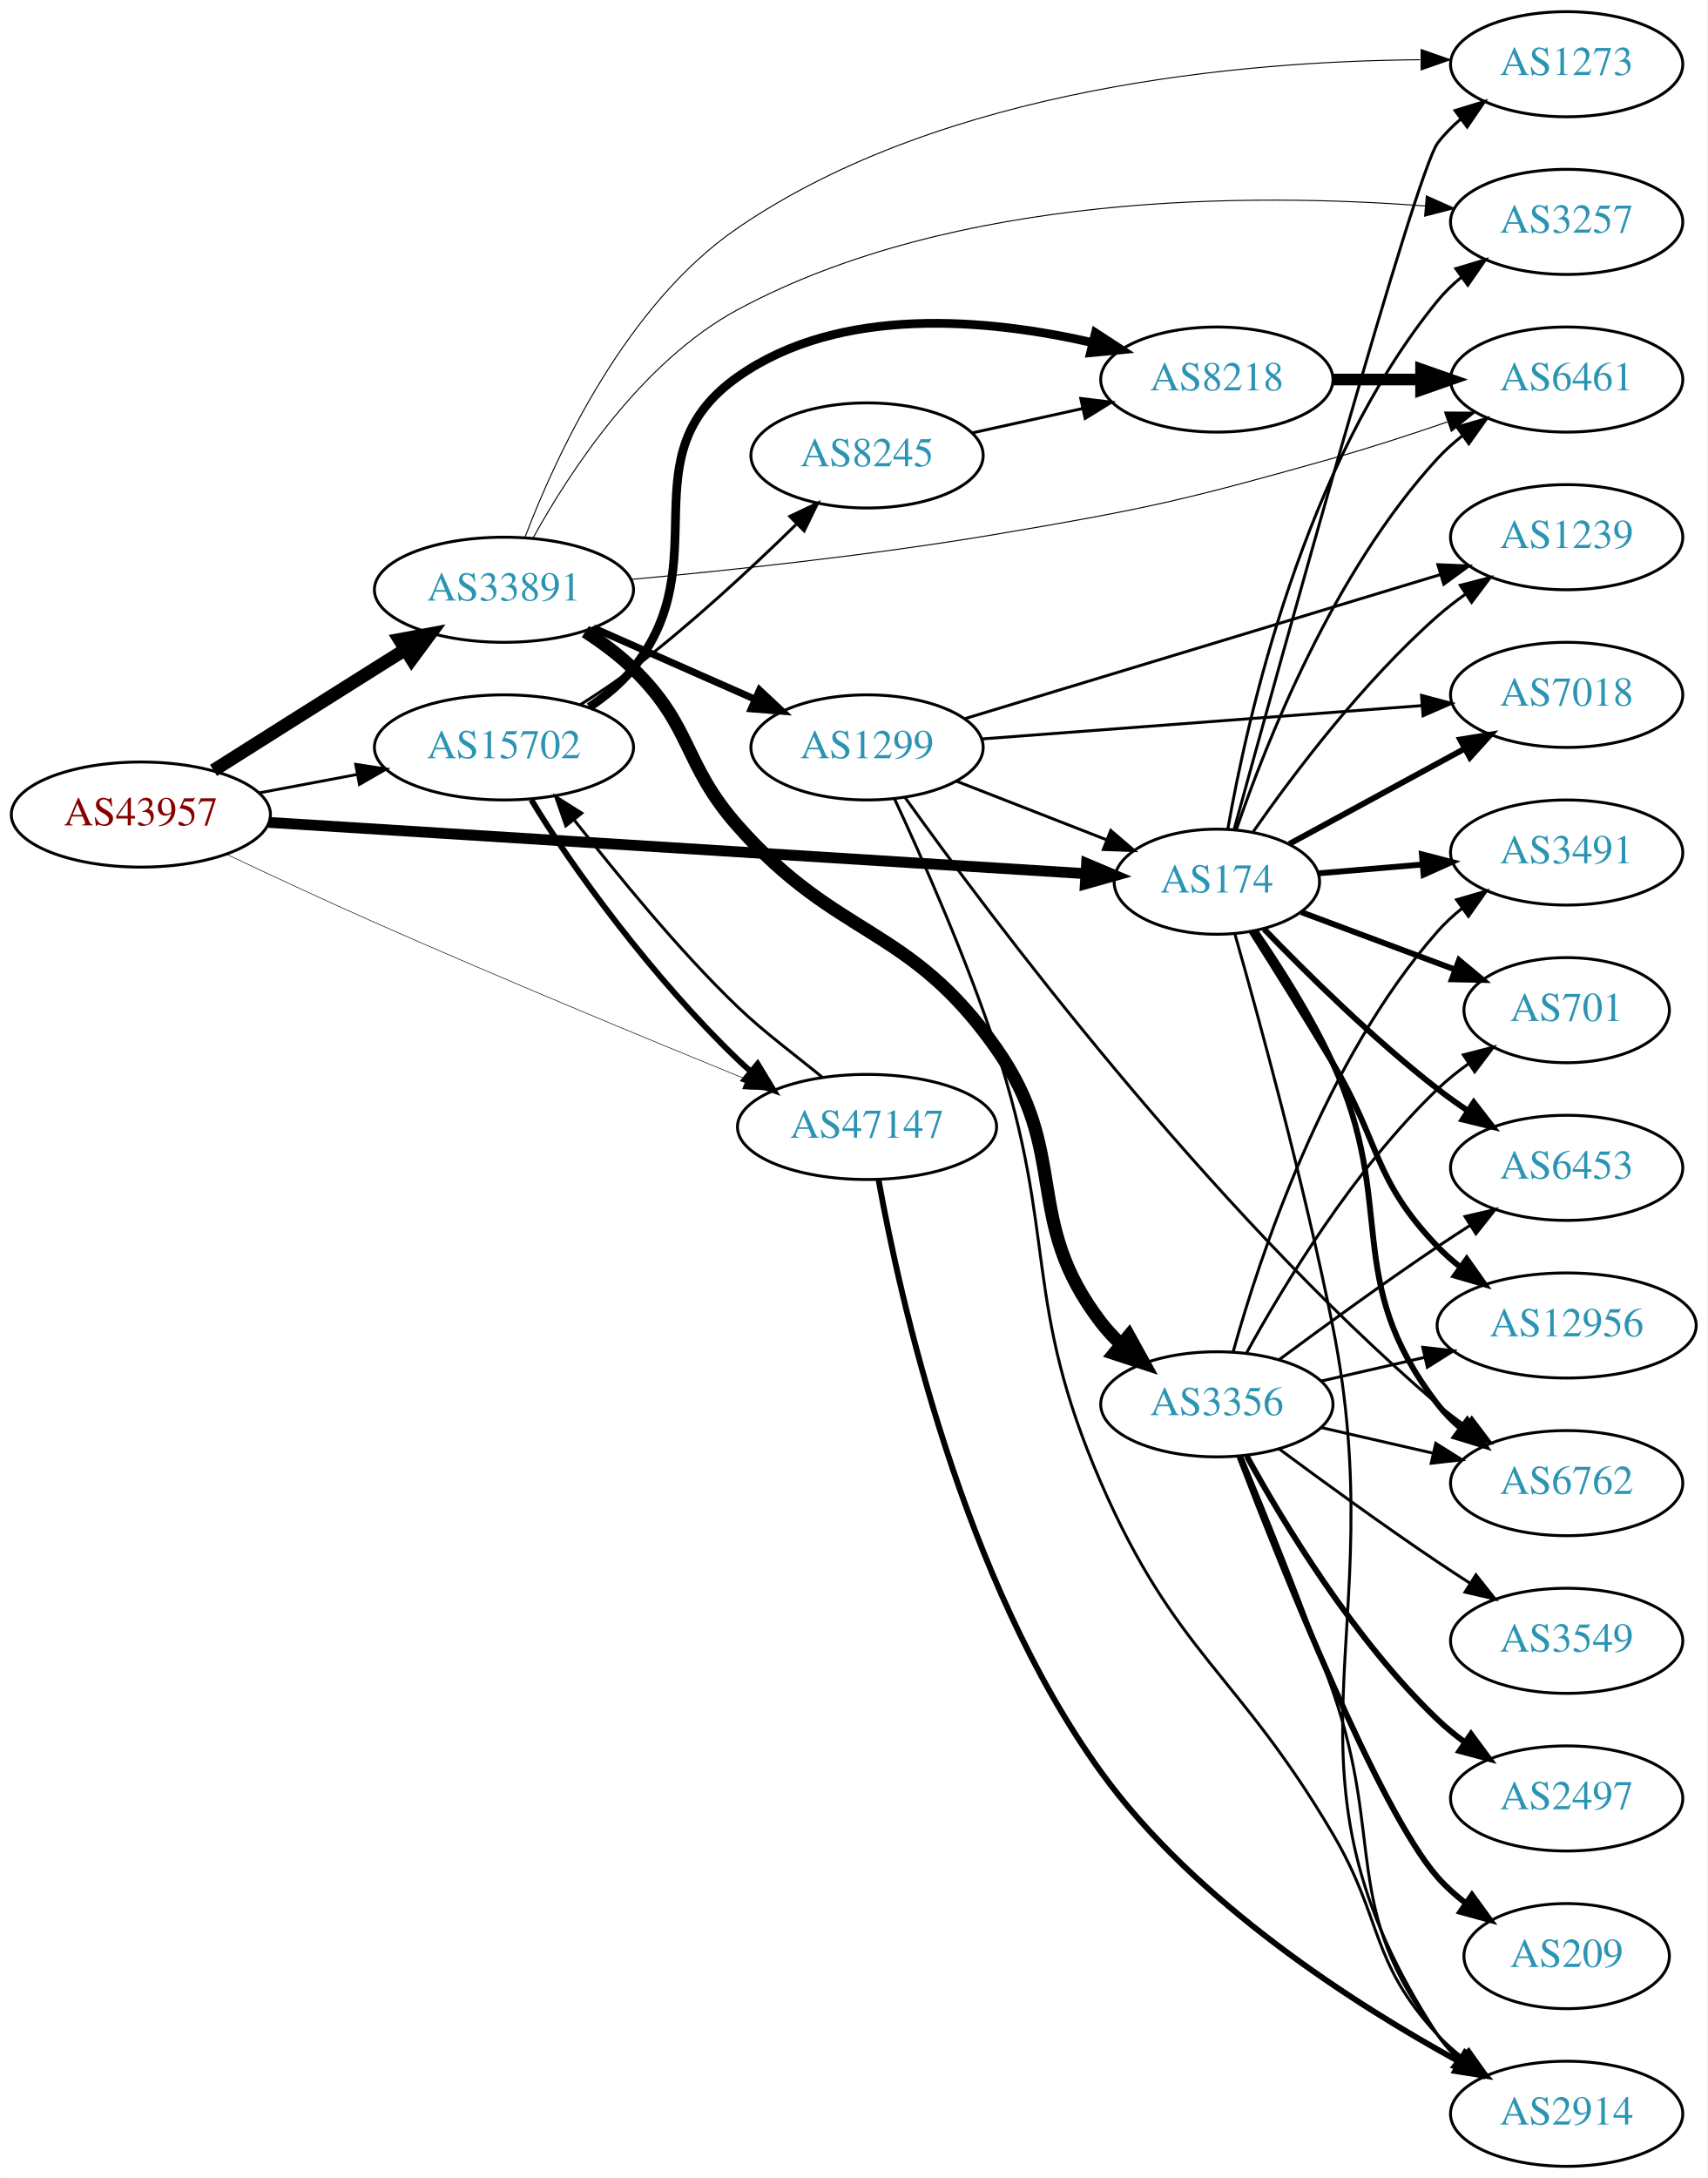
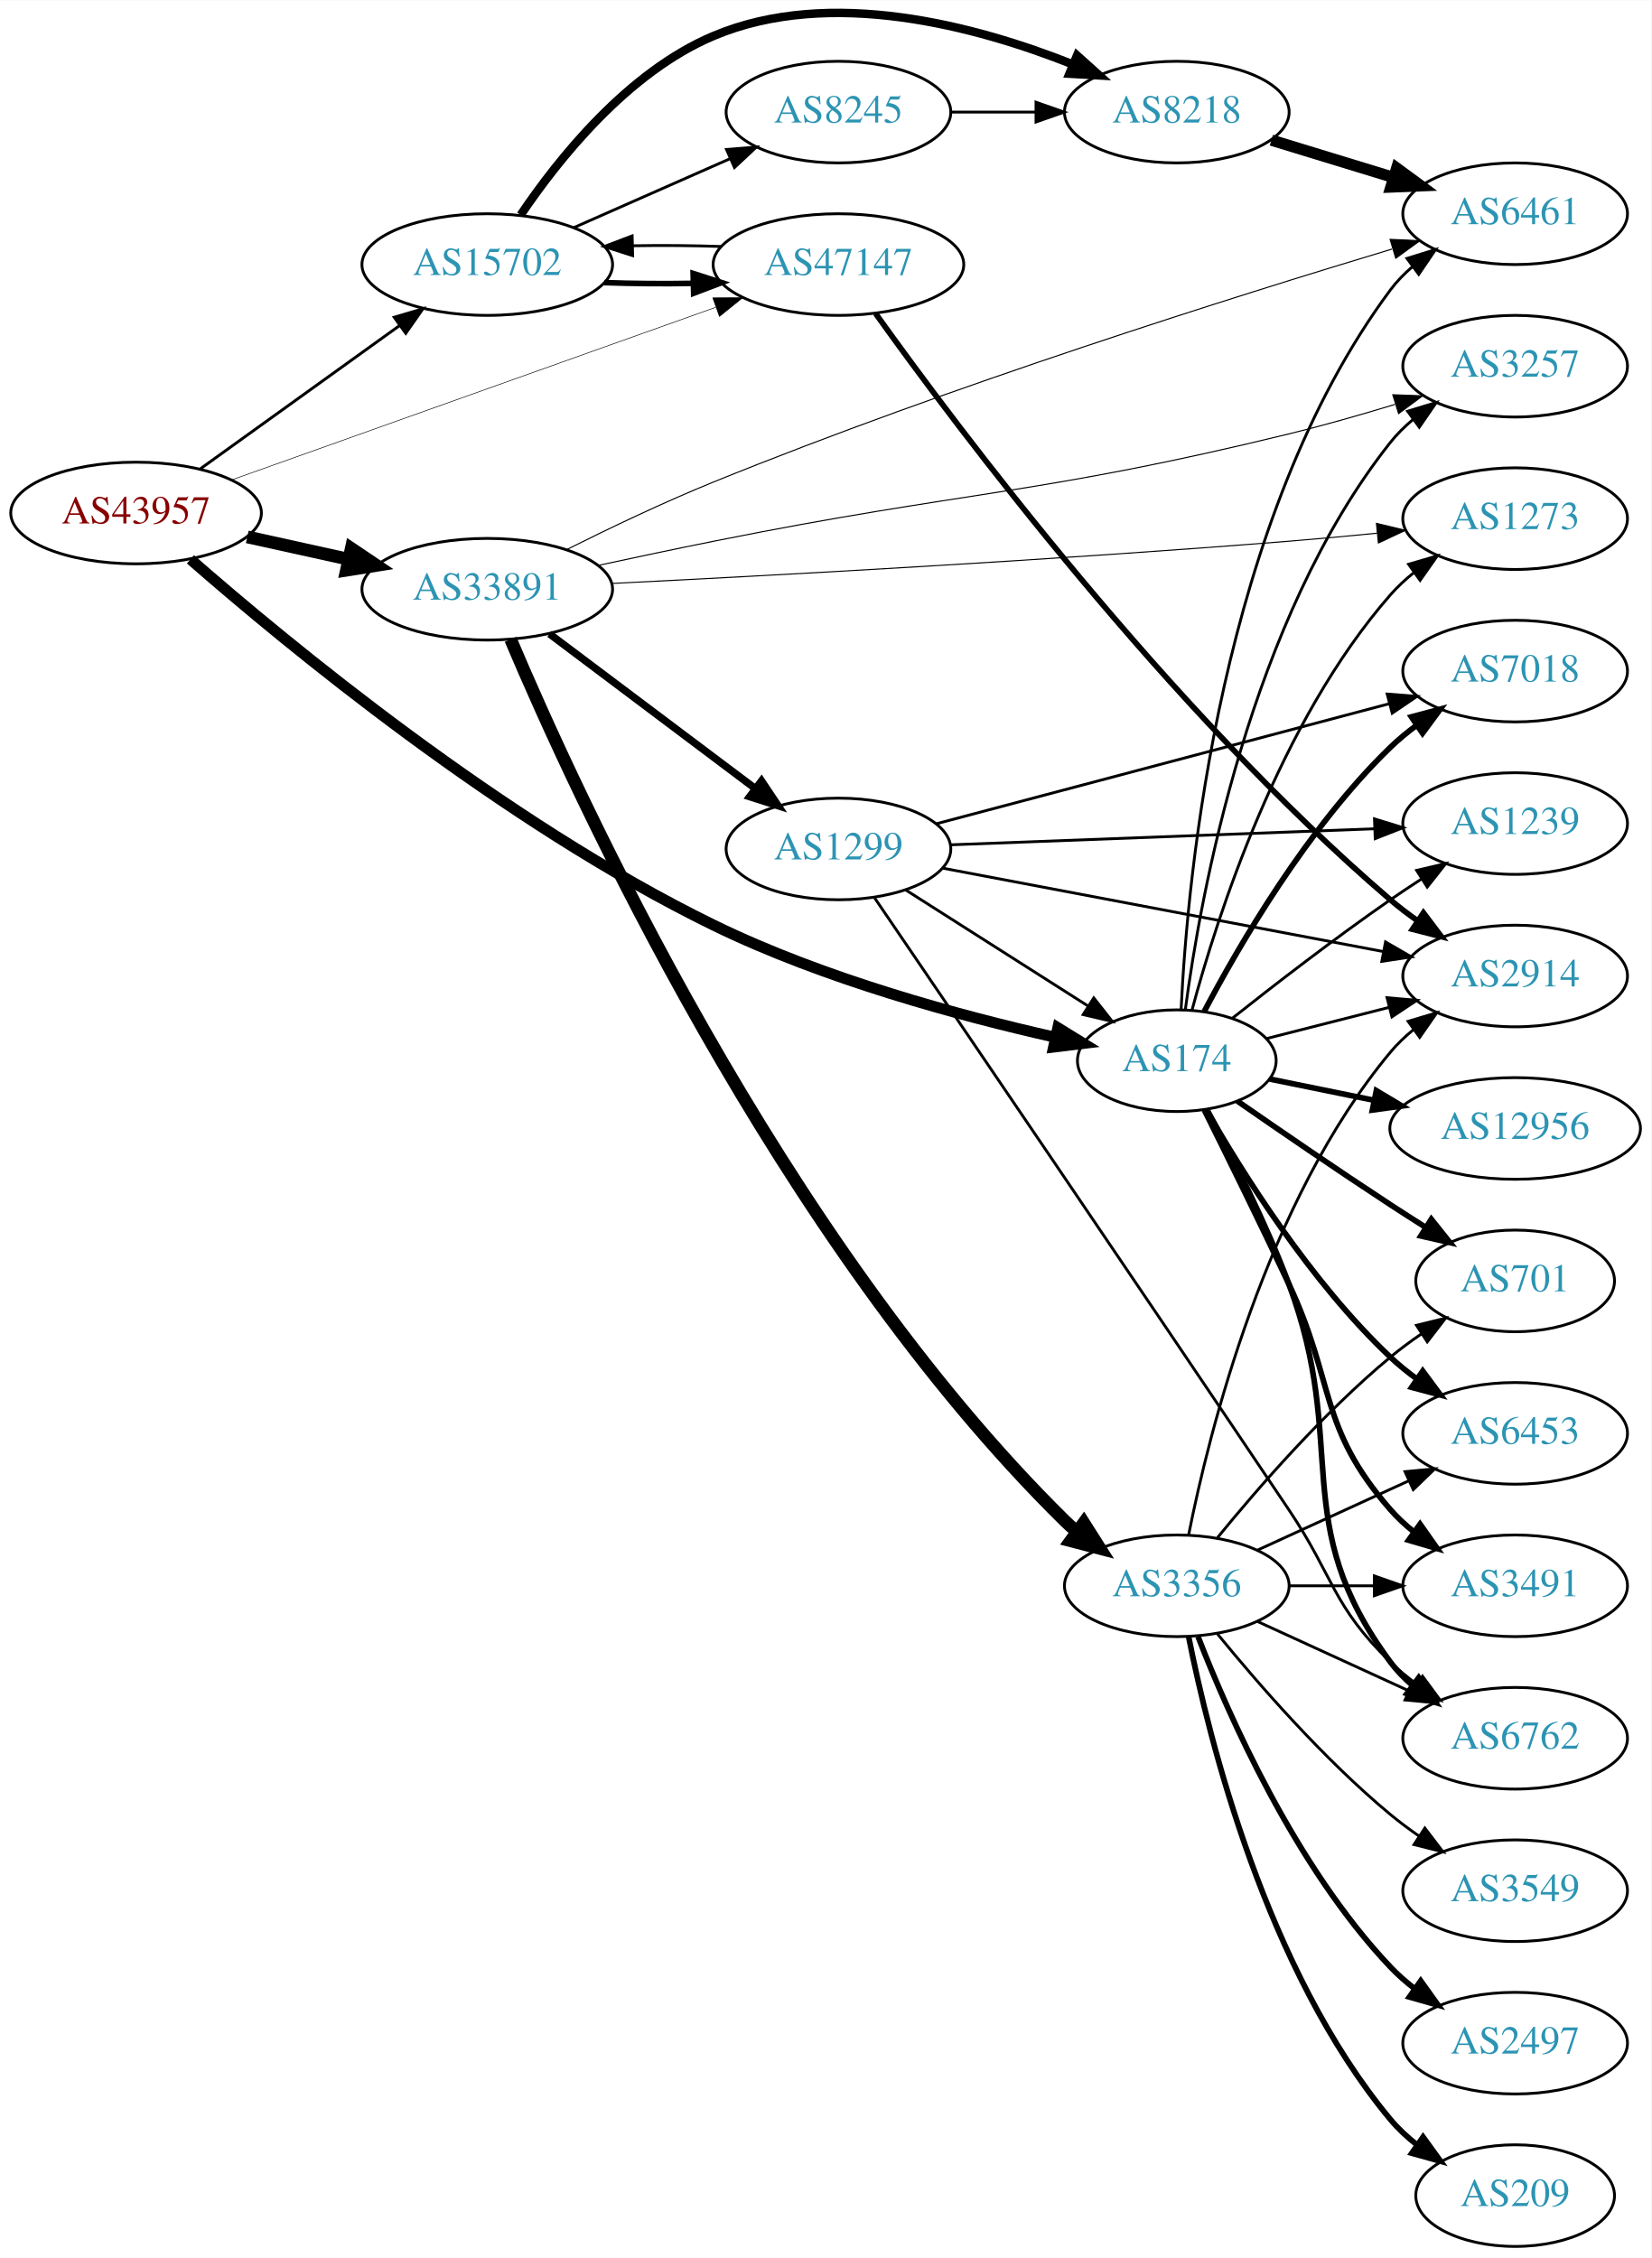
- <svg xmlns="http://www.w3.org/2000/svg" xmlns:xlink="http://www.w3.org/1999/xlink" width="585pt" height="746pt" viewBox="0.00 0.00 584.86 746.00">
-   <g id="graph0" class="graph" transform="scale(1 1) rotate(0) translate(4 742)">
-     <polygon fill="white" stroke="none" points="-4,4 -4,-742 580.862,-742 580.862,4 -4,4" />
+ <svg xmlns="http://www.w3.org/2000/svg" xmlns:xlink="http://www.w3.org/1999/xlink" width="585pt" height="800pt" viewBox="0.00 0.00 584.86 799.60">
+   <g id="graph0" class="graph" transform="scale(1 1) rotate(0) translate(4 795.605)">
+     <polygon fill="white" stroke="none" points="-4,4 -4,-795.605 580.862,-795.605 580.862,4 -4,4" />
    <g id="node1" class="node">
      <g id="a_node1">
        <a xlink:href="/asn/43957" xlink:title="AS43957 ~ WNT Telecommunication GmbH [AT]">
-           <ellipse fill="#ffffff" stroke="black" cx="44.196" cy="-463" rx="44.393" ry="18" />
-           <text text-anchor="middle" x="44.196" y="-459.3" font-family="Times,serif" font-size="14.00" fill="#880000">AS43957</text>
+           <ellipse fill="#ffffff" stroke="black" cx="44.196" cy="-614" rx="44.393" ry="18" />
+           <text text-anchor="middle" x="44.196" y="-610.3" font-family="Times,serif" font-size="14.00" fill="#880000">AS43957</text>
        </a>
      </g>
    </g>
    <g id="node2" class="node">
      <g id="a_node2">
        <a xlink:href="/asn/174" xlink:title="AS174 ~ Cogent Communications [US]">
-           <ellipse fill="#ffffff" stroke="black" cx="412.823" cy="-440" rx="35.194" ry="18" />
-           <text text-anchor="middle" x="412.823" y="-436.3" font-family="Times,serif" font-size="14.00" fill="#2c94b3">AS174</text>
+           <ellipse fill="#ffffff" stroke="black" cx="412.823" cy="-420" rx="35.194" ry="18" />
+           <text text-anchor="middle" x="412.823" y="-416.3" font-family="Times,serif" font-size="14.00" fill="#2c94b3">AS174</text>
        </a>
      </g>
    </g>
    <g id="edge1" class="edge">
-       <path fill="none" stroke="black" stroke-width="3.717" d="M87.97,-460.317C158.041,-455.921 296.578,-447.23 367.587,-442.775" />
-       <polygon fill="black" stroke="black" stroke-width="3.717" points="368.21,-446.243 377.971,-442.124 367.771,-439.257 368.21,-446.243" />
+       <path fill="none" stroke="black" stroke-width="3.886" d="M63.468,-597.592C97.547,-567.782 174.134,-504.45 248.784,-468 287.831,-448.934 335.907,-435.92 369.702,-428.304" />
+       <polygon fill="black" stroke="black" stroke-width="3.886" points="370.687,-431.671 379.706,-426.113 369.189,-424.833 370.687,-431.671" />
    </g>
    <g id="node3" class="node">
      <g id="a_node3">
        <a xlink:href="/asn/15702" xlink:title="AS15702 ~ Onstage Online GmbH [AT]">
-           <ellipse fill="#ffffff" stroke="black" cx="168.588" cy="-486" rx="44.393" ry="18" />
-           <text text-anchor="middle" x="168.588" y="-482.3" font-family="Times,serif" font-size="14.00" fill="#2c94b3">AS15702</text>
+           <ellipse fill="#ffffff" stroke="black" cx="168.588" cy="-702" rx="44.393" ry="18" />
+           <text text-anchor="middle" x="168.588" y="-698.3" font-family="Times,serif" font-size="14.00" fill="#2c94b3">AS15702</text>
        </a>
      </g>
    </g>
    <g id="edge2" class="edge">
-       <path fill="none" stroke="black" stroke-width="0.978" d="M84.595,-470.404C95.296,-472.415 107.019,-474.618 118.196,-476.718" />
-       <polygon fill="black" stroke="black" stroke-width="0.978" points="117.788,-480.203 128.263,-478.61 119.081,-473.323 117.788,-480.203" />
+       <path fill="none" stroke="black" stroke-width="1.023" d="M66.796,-629.53C86.425,-643.643 115.579,-664.605 137.49,-680.359" />
+       <polygon fill="black" stroke="black" stroke-width="1.023" points="135.631,-683.333 145.793,-686.329 139.717,-677.65 135.631,-683.333" />
    </g>
    <g id="node4" class="node">
      <g id="a_node4">
        <a xlink:href="/asn/33891" xlink:title="AS33891 ~ CORE-BACKBONE GMBH GLOBAL NETWORK [DE]">
-           <ellipse fill="#ffffff" stroke="black" cx="168.588" cy="-540" rx="44.393" ry="18" />
-           <text text-anchor="middle" x="168.588" y="-536.3" font-family="Times,serif" font-size="14.00" fill="#2c94b3">AS33891</text>
+           <ellipse fill="#ffffff" stroke="black" cx="168.588" cy="-587" rx="44.393" ry="18" />
+           <text text-anchor="middle" x="168.588" y="-583.3" font-family="Times,serif" font-size="14.00" fill="#2c94b3">AS33891</text>
        </a>
      </g>
    </g>
    <g id="edge3" class="edge">
-       <path fill="none" stroke="black" stroke-width="4.5" d="M69.091,-478.125C84.797,-488.057 105.804,-501.323 124.392,-513 127.75,-515.11 131.258,-517.309 134.758,-519.501" />
-       <polygon fill="black" stroke="black" stroke-width="4.5" points="132.793,-522.916 143.359,-524.882 136.97,-516.24 132.793,-522.916" />
+       <path fill="none" stroke="black" stroke-width="4.5" d="M83.586,-605.531C94.978,-603.018 107.6,-600.233 119.525,-597.603" />
+       <polygon fill="black" stroke="black" stroke-width="4.5" points="120.418,-601.438 129.335,-595.439 118.721,-593.748 120.418,-601.438" />
    </g>
    <g id="node5" class="node">
      <g id="a_node5">
        <a xlink:href="/asn/47147" xlink:title="AS47147 ~ ANEXIA Internetdienstleistungs GmbH [AT]">
-           <ellipse fill="#ffffff" stroke="black" cx="292.98" cy="-356" rx="44.393" ry="18" />
-           <text text-anchor="middle" x="292.98" y="-352.3" font-family="Times,serif" font-size="14.00" fill="#2c94b3">AS47147</text>
+           <ellipse fill="#ffffff" stroke="black" cx="292.98" cy="-702" rx="44.393" ry="18" />
+           <text text-anchor="middle" x="292.98" y="-698.3" font-family="Times,serif" font-size="14.00" fill="#2c94b3">AS47147</text>
        </a>
      </g>
    </g>
    <g id="edge4" class="edge">
-       <path fill="none" stroke="black" stroke-width="0.196" d="M73.658,-449.355C88.679,-442.242 107.459,-433.488 124.392,-426 167.437,-406.965 217.26,-386.33 251.324,-372.431" />
-       <polygon fill="black" stroke="black" stroke-width="0.196" points="252.987,-375.533 260.929,-368.521 250.347,-369.05 252.987,-375.533" />
+       <path fill="none" stroke="black" stroke-width="0.205" d="M77.967,-625.686C122.126,-641.432 200.794,-669.484 249.463,-686.839" />
+       <polygon fill="black" stroke="black" stroke-width="0.205" points="248.479,-690.204 259.074,-690.266 250.83,-683.61 248.479,-690.204" />
    </g>
    <g id="node6" class="node">
      <g id="a_node6">
-         <a xlink:href="/asn/6762" xlink:title="AS6762 ~ TELECOM ITALIA SPARKLE S.p.A. [IT]">
-           <ellipse fill="#ffffff" stroke="black" cx="532.666" cy="-234" rx="39.794" ry="18" />
-           <text text-anchor="middle" x="532.666" y="-230.3" font-family="Times,serif" font-size="14.00" fill="#2c94b3">AS6762</text>
+         <a xlink:href="/asn/2914" xlink:title="AS2914 ~ NTT America, Inc. [US]">
+           <ellipse fill="#ffffff" stroke="black" cx="532.666" cy="-450" rx="39.794" ry="18" />
+           <text text-anchor="middle" x="532.666" y="-446.3" font-family="Times,serif" font-size="14.00" fill="#2c94b3">AS2914</text>
        </a>
      </g>
    </g>
    <g id="edge5" class="edge">
-       <path fill="none" stroke="black" stroke-width="2" d="M426.077,-423.038C434.388,-410.941 445.153,-394.041 452.469,-378 475.048,-328.5 455.313,-304.136 488.469,-261 490.76,-258.02 493.481,-255.285 496.425,-252.797" />
-       <polygon fill="black" stroke="black" stroke-width="2" points="498.619,-255.528 504.602,-246.784 494.472,-249.888 498.619,-255.528" />
+       <path fill="none" stroke="black" d="M444.477,-427.804C457.775,-431.189 473.591,-435.216 488.078,-438.904" />
+       <polygon fill="black" stroke="black" points="487.293,-442.315 497.847,-441.391 489.02,-435.532 487.293,-442.315" />
    </g>
    <g id="node7" class="node">
      <g id="a_node7">
-         <a xlink:href="/asn/2914" xlink:title="AS2914 ~ NTT America, Inc. [US]">
-           <ellipse fill="#ffffff" stroke="black" cx="532.666" cy="-18" rx="39.794" ry="18" />
-           <text text-anchor="middle" x="532.666" y="-14.3" font-family="Times,serif" font-size="14.00" fill="#2c94b3">AS2914</text>
+         <a xlink:href="/asn/6762" xlink:title="AS6762 ~ TELECOM ITALIA SPARKLE S.p.A. [IT]">
+           <ellipse fill="#ffffff" stroke="black" cx="532.666" cy="-180" rx="39.794" ry="18" />
+           <text text-anchor="middle" x="532.666" y="-176.3" font-family="Times,serif" font-size="14.00" fill="#2c94b3">AS6762</text>
        </a>
      </g>
    </g>
    <g id="edge6" class="edge">
-       <path fill="none" stroke="black" d="M419.067,-421.887C427.13,-393.534 442.666,-336.854 452.469,-288 473.949,-180.955 428.672,-136.347 488.469,-45 490.359,-42.114 492.675,-39.481 495.244,-37.091" />
-       <polygon fill="black" stroke="black" points="497.794,-39.541 503.536,-30.637 493.494,-34.017 497.794,-39.541" />
+       <path fill="none" stroke="black" stroke-width="2" d="M423.574,-402.548C432.066,-386.82 444.268,-362.874 452.469,-341 474.119,-283.258 451.775,-256.562 488.469,-207 490.706,-203.979 493.39,-201.217 496.312,-198.711" />
+       <polygon fill="black" stroke="black" stroke-width="2" points="498.507,-201.441 504.458,-192.675 494.339,-195.817 498.507,-201.441" />
    </g>
    <g id="node8" class="node">
      <g id="a_node8">
        <a xlink:href="/asn/12956" xlink:title="AS12956 ~ TELXIUS [ES]">
-           <ellipse fill="#ffffff" stroke="black" cx="532.666" cy="-288" rx="44.393" ry="18" />
-           <text text-anchor="middle" x="532.666" y="-284.3" font-family="Times,serif" font-size="14.00" fill="#2c94b3">AS12956</text>
+           <ellipse fill="#ffffff" stroke="black" cx="532.666" cy="-396" rx="44.393" ry="18" />
+           <text text-anchor="middle" x="532.666" y="-392.3" font-family="Times,serif" font-size="14.00" fill="#2c94b3">AS12956</text>
        </a>
      </g>
    </g>
    <g id="edge7" class="edge">
-       <path fill="none" stroke="black" stroke-width="2" d="M424.662,-423.002C432.508,-410.604 443.301,-393.355 452.469,-378 469.002,-350.311 466.121,-338.249 488.469,-315 490.871,-312.502 493.55,-310.135 496.364,-307.919" />
-       <polygon fill="black" stroke="black" stroke-width="2" points="498.431,-310.744 504.539,-302.087 494.365,-305.046 498.431,-310.744" />
+       <path fill="none" stroke="black" stroke-width="2" d="M445.713,-413.505C457.115,-411.183 470.242,-408.51 482.749,-405.962" />
+       <polygon fill="black" stroke="black" stroke-width="2" points="483.502,-409.381 492.602,-403.956 482.105,-402.522 483.502,-409.381" />
    </g>
    <g id="node9" class="node">
      <g id="a_node9">
-         <a xlink:href="/asn/3491" xlink:title="AS3491 ~ PCCW Global, Inc. [US]">
-           <ellipse fill="#ffffff" stroke="black" cx="532.666" cy="-450" rx="39.794" ry="18" />
-           <text text-anchor="middle" x="532.666" y="-446.3" font-family="Times,serif" font-size="14.00" fill="#2c94b3">AS3491</text>
+         <a xlink:href="/asn/6453" xlink:title="AS6453 ~ TATA COMMUNICATIONS (AMERICA) INC [US]">
+           <ellipse fill="#ffffff" stroke="black" cx="532.666" cy="-288" rx="39.794" ry="18" />
+           <text text-anchor="middle" x="532.666" y="-284.3" font-family="Times,serif" font-size="14.00" fill="#2c94b3">AS6453</text>
        </a>
      </g>
    </g>
    <g id="edge8" class="edge">
-       <path fill="none" stroke="black" stroke-width="2" d="M447.592,-442.866C458.639,-443.803 471.137,-444.864 483.055,-445.875" />
-       <polygon fill="black" stroke="black" stroke-width="2" points="483.068,-449.389 493.328,-446.747 483.66,-442.414 483.068,-449.389" />
+       <path fill="none" stroke="black" stroke-width="2" d="M423.175,-402.798C435.84,-380.605 460.146,-341.69 488.469,-315 491.356,-312.28 494.556,-309.685 497.873,-307.254" />
+       <polygon fill="black" stroke="black" stroke-width="2" points="499.934,-310.085 506.241,-301.571 496.001,-304.293 499.934,-310.085" />
    </g>
    <g id="node10" class="node">
      <g id="a_node10">
-         <a xlink:href="/asn/7018" xlink:title="AS7018 ~ AT&amp;T Services, Inc. [US]">
+         <a xlink:href="/asn/1239" xlink:title="AS1239 ~ Sprint [US]">
          <ellipse fill="#ffffff" stroke="black" cx="532.666" cy="-504" rx="39.794" ry="18" />
-           <text text-anchor="middle" x="532.666" y="-500.3" font-family="Times,serif" font-size="14.00" fill="#2c94b3">AS7018</text>
+           <text text-anchor="middle" x="532.666" y="-500.3" font-family="Times,serif" font-size="14.00" fill="#2c94b3">AS1239</text>
        </a>
      </g>
    </g>
    <g id="edge9" class="edge">
-       <path fill="none" stroke="black" stroke-width="2" d="M437.67,-452.951C454.893,-462.305 478.403,-475.073 497.602,-485.5" />
-       <polygon fill="black" stroke="black" stroke-width="2" points="496.176,-488.708 506.634,-490.405 499.516,-482.557 496.176,-488.708" />
+       <path fill="none" stroke="black" d="M432.483,-435.024C447.368,-446.818 468.894,-463.452 488.469,-477 491.987,-479.435 495.718,-481.913 499.456,-484.332" />
+       <polygon fill="black" stroke="black" points="497.775,-487.411 508.092,-489.82 501.529,-481.503 497.775,-487.411" />
    </g>
    <g id="node11" class="node">
      <g id="a_node11">
-         <a xlink:href="/asn/1239" xlink:title="AS1239 ~ Sprint [US]">
+         <a xlink:href="/asn/7018" xlink:title="AS7018 ~ AT&amp;T Services, Inc. [US]">
          <ellipse fill="#ffffff" stroke="black" cx="532.666" cy="-558" rx="39.794" ry="18" />
-           <text text-anchor="middle" x="532.666" y="-554.3" font-family="Times,serif" font-size="14.00" fill="#2c94b3">AS1239</text>
+           <text text-anchor="middle" x="532.666" y="-554.3" font-family="Times,serif" font-size="14.00" fill="#2c94b3">AS7018</text>
        </a>
      </g>
    </g>
    <g id="edge10" class="edge">
-       <path fill="none" stroke="black" d="M425.324,-457.178C438.884,-476.608 462.842,-508.467 488.469,-531 491.448,-533.619 494.708,-536.148 498.06,-538.54" />
-       <polygon fill="black" stroke="black" points="496.217,-541.518 506.474,-544.172 500.111,-535.701 496.217,-541.518" />
+       <path fill="none" stroke="black" stroke-width="2" d="M422.529,-437.42C434.825,-460.776 459.09,-502.585 488.469,-531 491.32,-533.757 494.498,-536.377 497.8,-538.823" />
+       <polygon fill="black" stroke="black" stroke-width="2" points="495.918,-541.776 506.15,-544.523 499.865,-535.994 495.918,-541.776" />
    </g>
    <g id="node12" class="node">
      <g id="a_node12">
-         <a xlink:href="/asn/701" xlink:title="AS701 ~ UUNET [US]">
-           <ellipse fill="#ffffff" stroke="black" cx="532.666" cy="-396" rx="35.194" ry="18" />
-           <text text-anchor="middle" x="532.666" y="-392.3" font-family="Times,serif" font-size="14.00" fill="#2c94b3">AS701</text>
+         <a xlink:href="/asn/3491" xlink:title="AS3491 ~ PCCW Global, Inc. [US]">
+           <ellipse fill="#ffffff" stroke="black" cx="532.666" cy="-234" rx="39.794" ry="18" />
+           <text text-anchor="middle" x="532.666" y="-230.3" font-family="Times,serif" font-size="14.00" fill="#2c94b3">AS3491</text>
        </a>
      </g>
    </g>
    <g id="edge11" class="edge">
-       <path fill="none" stroke="black" stroke-width="2" d="M441.75,-429.573C457.453,-423.709 477.262,-416.313 494.288,-409.956" />
-       <polygon fill="black" stroke="black" stroke-width="2" points="495.795,-413.129 503.939,-406.353 493.346,-406.572 495.795,-413.129" />
+       <path fill="none" stroke="black" stroke-width="2" d="M422.581,-402.507C430.522,-386.55 442.477,-362.285 452.469,-341 469.038,-305.706 462.833,-290.377 488.469,-261 490.941,-258.168 493.782,-255.532 496.802,-253.106" />
+       <polygon fill="black" stroke="black" stroke-width="2" points="498.989,-255.845 505.084,-247.179 494.915,-250.152 498.989,-255.845" />
    </g>
    <g id="node13" class="node">
      <g id="a_node13">
-         <a xlink:href="/asn/6453" xlink:title="AS6453 ~ TATA COMMUNICATIONS (AMERICA) INC [US]">
-           <ellipse fill="#ffffff" stroke="black" cx="532.666" cy="-342" rx="39.794" ry="18" />
-           <text text-anchor="middle" x="532.666" y="-338.3" font-family="Times,serif" font-size="14.00" fill="#2c94b3">AS6453</text>
+         <a xlink:href="/asn/701" xlink:title="AS701 ~ UUNET [US]">
+           <ellipse fill="#ffffff" stroke="black" cx="532.666" cy="-342" rx="35.194" ry="18" />
+           <text text-anchor="middle" x="532.666" y="-338.3" font-family="Times,serif" font-size="14.00" fill="#2c94b3">AS701</text>
        </a>
      </g>
    </g>
    <g id="edge12" class="edge">
-       <path fill="none" stroke="black" stroke-width="2" d="M429.001,-423.788C443.524,-408.721 466.419,-386.096 488.469,-369 491.772,-366.44 495.327,-363.905 498.928,-361.473" />
-       <polygon fill="black" stroke="black" stroke-width="2" points="500.84,-364.405 507.32,-356.023 497.027,-358.534 500.84,-364.405" />
+       <path fill="none" stroke="black" stroke-width="2" d="M434.266,-405.702C449.183,-395.351 469.946,-381.11 488.469,-369 492.513,-366.357 496.798,-363.612 501.036,-360.93" />
+       <polygon fill="black" stroke="black" stroke-width="2" points="502.974,-363.846 509.581,-355.564 499.251,-357.918 502.974,-363.846" />
    </g>
    <g id="node14" class="node">
      <g id="a_node14">
        <a xlink:href="/asn/6461" xlink:title="AS6461 ~ Zayo Bandwidth [US]">
-           <ellipse fill="#ffffff" stroke="black" cx="532.666" cy="-612" rx="39.794" ry="18" />
-           <text text-anchor="middle" x="532.666" y="-608.3" font-family="Times,serif" font-size="14.00" fill="#2c94b3">AS6461</text>
+           <ellipse fill="#ffffff" stroke="black" cx="532.666" cy="-720" rx="39.794" ry="18" />
+           <text text-anchor="middle" x="532.666" y="-716.3" font-family="Times,serif" font-size="14.00" fill="#2c94b3">AS6461</text>
        </a>
      </g>
    </g>
    <g id="edge13" class="edge">
-       <path fill="none" stroke="black" d="M419.516,-457.902C429.564,-487.261 452.812,-546.245 488.469,-585 491.014,-587.766 493.905,-590.358 496.956,-592.757" />
-       <polygon fill="black" stroke="black" points="495.095,-595.728 505.281,-598.645 499.137,-590.013 495.095,-595.728" />
+       <path fill="none" stroke="black" d="M414.356,-438.221C416.593,-485.119 428.206,-611.981 488.469,-693 490.713,-696.016 493.402,-698.774 496.326,-701.278" />
+       <polygon fill="black" stroke="black" points="494.356,-704.174 504.475,-707.312 498.521,-698.548 494.356,-704.174" />
    </g>
    <g id="node15" class="node">
      <g id="a_node15">
-         <a xlink:href="/asn/1273" xlink:title="AS1273 ~ Vodafone Group PLC [EU]">
-           <ellipse fill="#ffffff" stroke="black" cx="532.666" cy="-720" rx="39.794" ry="18" />
-           <text text-anchor="middle" x="532.666" y="-716.3" font-family="Times,serif" font-size="14.00" fill="#2c94b3">AS1273</text>
-         </a>
-       </g>
-     </g>
-     <g id="edge14" class="edge">
-       <path fill="none" stroke="black" d="M418.701,-457.799C434.096,-513.799 481.078,-683.267 488.469,-693 490.743,-695.993 493.452,-698.737 496.389,-701.231" />
-       <polygon fill="black" stroke="black" points="494.43,-704.135 504.556,-707.251 498.583,-698.5 494.43,-704.135" />
-     </g>
-     <g id="node16" class="node">
-       <g id="a_node16">
        <a xlink:href="/asn/3257" xlink:title="AS3257 ~ GTT [DE]">
          <ellipse fill="#ffffff" stroke="black" cx="532.666" cy="-666" rx="39.794" ry="18" />
          <text text-anchor="middle" x="532.666" y="-662.3" font-family="Times,serif" font-size="14.00" fill="#2c94b3">AS3257</text>
        </a>
      </g>
    </g>
+     <g id="edge14" class="edge">
+       <path fill="none" stroke="black" d="M415.851,-438.117C421.161,-478.282 438.685,-576.203 488.469,-639 490.804,-641.945 493.555,-644.657 496.518,-647.131" />
+       <polygon fill="black" stroke="black" points="494.581,-650.051 504.72,-653.124 498.711,-644.398 494.581,-650.051" />
+     </g>
+     <g id="node16" class="node">
+       <g id="a_node16">
+         <a xlink:href="/asn/1273" xlink:title="AS1273 ~ Vodafone Group PLC [EU]">
+           <ellipse fill="#ffffff" stroke="black" cx="532.666" cy="-612" rx="39.794" ry="18" />
+           <text text-anchor="middle" x="532.666" y="-608.3" font-family="Times,serif" font-size="14.00" fill="#2c94b3">AS1273</text>
+         </a>
+       </g>
+     </g>
    <g id="edge15" class="edge">
-       <path fill="none" stroke="black" d="M416.607,-458.157C423.152,-495.663 442.568,-582.873 488.469,-639 490.849,-641.91 493.629,-644.597 496.611,-647.056" />
-       <polygon fill="black" stroke="black" points="494.69,-649.987 504.839,-653.028 498.802,-644.322 494.69,-649.987" />
-     </g>
-     <g id="edge18" class="edge">
-       <path fill="none" stroke="black" stroke-width="2" d="M177.963,-468.057C191.529,-445.296 219.731,-406.856 248.784,-379 250.199,-377.644 251.672,-376.294 253.185,-374.965" />
-       <polygon fill="black" stroke="black" stroke-width="2" points="255.489,-377.603 260.989,-368.547 251.042,-372.196 255.489,-377.603" />
+       <path fill="none" stroke="black" d="M418.239,-438.022C426.959,-470.559 449.043,-539.912 488.469,-585 490.944,-587.829 493.787,-590.464 496.808,-592.889" />
+       <polygon fill="black" stroke="black" points="494.922,-595.843 505.092,-598.814 498.995,-590.15 494.922,-595.843" />
+     </g>
+     <g id="edge16" class="edge">
+       <path fill="none" stroke="black" stroke-width="2" d="M210.003,-695.609C220.03,-695.25 230.901,-695.16 241.348,-695.34" />
+       <polygon fill="black" stroke="black" stroke-width="2" points="241.519,-698.846 251.608,-695.61 241.703,-691.848 241.519,-698.846" />
    </g>
    <g id="node17" class="node">
      <g id="a_node17">
        <a xlink:href="/asn/8218" xlink:title="AS8218 ~ legacy Neotelecoms [FR]">
-           <ellipse fill="#ffffff" stroke="black" cx="412.823" cy="-612" rx="39.794" ry="18" />
-           <text text-anchor="middle" x="412.823" y="-608.3" font-family="Times,serif" font-size="14.00" fill="#2c94b3">AS8218</text>
-         </a>
-       </g>
-     </g>
-     <g id="edge16" class="edge">
-       <path fill="none" stroke="black" stroke-width="3" d="M197.812,-499.813C203.332,-503.502 208.675,-507.907 212.784,-513 242.444,-549.764 210.138,-585.838 248.784,-613 283.879,-637.665 334.555,-632.778 370.068,-624.684" />
-       <polygon fill="black" stroke="black" stroke-width="3" points="371.235,-628.001 380.112,-622.218 369.566,-621.203 371.235,-628.001" />
+           <ellipse fill="#ffffff" stroke="black" cx="412.823" cy="-756" rx="39.794" ry="18" />
+           <text text-anchor="middle" x="412.823" y="-752.3" font-family="Times,serif" font-size="14.00" fill="#2c94b3">AS8218</text>
+         </a>
+       </g>
+     </g>
+     <g id="edge17" class="edge">
+       <path fill="none" stroke="black" stroke-width="3" d="M180.433,-719.59C193.74,-739.305 218.33,-770.184 248.784,-783 290.183,-800.421 341.917,-786.44 375.866,-772.947" />
+       <polygon fill="black" stroke="black" stroke-width="3" points="377.482,-776.066 385.373,-768.996 374.795,-769.601 377.482,-776.066" />
    </g>
    <g id="node18" class="node">
      <g id="a_node18">
        <a xlink:href="/asn/8245" xlink:title="AS8245 ~ Video-Broadcast GmbH [AT]">
-           <ellipse fill="#ffffff" stroke="black" cx="292.98" cy="-586" rx="39.794" ry="18" />
-           <text text-anchor="middle" x="292.98" y="-582.3" font-family="Times,serif" font-size="14.00" fill="#2c94b3">AS8245</text>
-         </a>
-       </g>
-     </g>
-     <g id="edge17" class="edge">
-       <path fill="none" stroke="black" d="M194.789,-500.653C200.831,-504.463 207.159,-508.709 212.784,-513 232.661,-528.163 253.377,-547.399 268.634,-562.317" />
-       <polygon fill="black" stroke="black" points="266.51,-565.139 276.082,-569.681 271.431,-560.161 266.51,-565.139" />
+           <ellipse fill="#ffffff" stroke="black" cx="292.98" cy="-756" rx="39.794" ry="18" />
+           <text text-anchor="middle" x="292.98" y="-752.3" font-family="Times,serif" font-size="14.00" fill="#2c94b3">AS8245</text>
+         </a>
+       </g>
+     </g>
+     <g id="edge18" class="edge">
+       <path fill="none" stroke="black" d="M199.216,-715.072C215.81,-722.393 236.67,-731.597 254.403,-739.421" />
+       <polygon fill="black" stroke="black" points="253.325,-742.77 263.887,-743.605 256.151,-736.366 253.325,-742.77" />
+     </g>
+     <g id="edge27" class="edge">
+       <path fill="none" stroke="black" stroke-width="0.375" d="M196.703,-601.034C211.826,-608.601 231.122,-617.829 248.784,-625 332.383,-658.943 433.16,-690.671 489.05,-707.488" />
+       <polygon fill="black" stroke="black" stroke-width="0.375" points="488.366,-710.936 498.95,-710.451 490.374,-704.23 488.366,-710.936" />
+     </g>
+     <g id="edge25" class="edge">
+       <path fill="none" stroke="black" stroke-width="0.375" d="M207.813,-595.423C220.801,-598.227 235.41,-601.317 248.784,-604 339.075,-622.11 363.006,-620.169 452.469,-642 464.791,-645.007 478.033,-648.794 490.094,-652.466" />
+       <polygon fill="black" stroke="black" stroke-width="0.375" points="489.314,-655.888 499.902,-655.503 491.385,-649.201 489.314,-655.888" />
    </g>
    <g id="edge26" class="edge">
-       <path fill="none" stroke="black" stroke-width="0.346" d="M212.126,-543.533C246.109,-546.665 294.878,-551.855 337.176,-559 388.971,-567.749 401.918,-570.727 452.469,-585 465.376,-588.644 479.273,-593.171 491.768,-597.471" />
-       <polygon fill="black" stroke="black" stroke-width="0.346" points="490.847,-600.856 501.442,-600.849 493.155,-594.248 490.847,-600.856" />
-     </g>
-     <g id="edge27" class="edge">
-       <path fill="none" stroke="black" stroke-width="0.346" d="M175.817,-558.07C186.296,-585.606 210.176,-637.647 248.784,-664 319.584,-712.325 422.219,-721.059 482.434,-721.543" />
-       <polygon fill="black" stroke="black" stroke-width="0.346" points="482.804,-725.043 492.806,-721.548 482.807,-718.043 482.804,-725.043" />
-     </g>
-     <g id="edge24" class="edge">
-       <path fill="none" stroke="black" stroke-width="0.346" d="M178.568,-557.759C190.986,-580.245 215.673,-618.196 248.784,-636 323.466,-676.155 425.214,-675.943 484.131,-671.447" />
-       <polygon fill="black" stroke="black" stroke-width="0.346" points="484.592,-674.921 494.265,-670.599 484.008,-667.946 484.592,-674.921" />
+       <path fill="none" stroke="black" stroke-width="0.375" d="M212.759,-589.048C268.269,-591.807 367.628,-597.168 452.469,-604 462.594,-604.815 473.433,-605.822 483.742,-606.843" />
+       <polygon fill="black" stroke="black" stroke-width="0.375" points="483.526,-610.339 493.828,-607.862 484.23,-603.374 483.526,-610.339" />
    </g>
    <g id="node19" class="node">
      <g id="a_node19">
        <a xlink:href="/asn/1299" xlink:title="AS1299 ~ Telia Carrier [EU]">
-           <ellipse fill="#ffffff" stroke="black" cx="292.98" cy="-486" rx="39.794" ry="18" />
-           <text text-anchor="middle" x="292.98" y="-482.3" font-family="Times,serif" font-size="14.00" fill="#2c94b3">AS1299</text>
+           <ellipse fill="#ffffff" stroke="black" cx="292.98" cy="-495" rx="39.794" ry="18" />
+           <text text-anchor="middle" x="292.98" y="-491.3" font-family="Times,serif" font-size="14.00" fill="#2c94b3">AS1299</text>
        </a>
      </g>
    </g>
    <g id="edge23" class="edge">
-       <path fill="none" stroke="black" stroke-width="2.423" d="M199.216,-526.928C215.81,-519.607 236.67,-510.403 254.403,-502.579" />
-       <polygon fill="black" stroke="black" stroke-width="2.423" points="256.151,-505.634 263.887,-498.395 253.325,-499.23 256.151,-505.634" />
+       <path fill="none" stroke="black" stroke-width="2.625" d="M190.628,-571.185C210.749,-556.06 241.239,-533.141 263.522,-516.392" />
+       <polygon fill="black" stroke="black" stroke-width="2.625" points="265.731,-519.11 271.622,-510.303 261.525,-513.514 265.731,-519.11" />
    </g>
    <g id="node20" class="node">
      <g id="a_node20">
        <a xlink:href="/asn/3356" xlink:title="AS3356 ~ Level 3 Parent, LLC [US]">
-           <ellipse fill="#ffffff" stroke="black" cx="412.823" cy="-261" rx="39.794" ry="18" />
-           <text text-anchor="middle" x="412.823" y="-257.3" font-family="Times,serif" font-size="14.00" fill="#2c94b3">AS3356</text>
-         </a>
-       </g>
-     </g>
-     <g id="edge25" class="edge">
-       <path fill="none" stroke="black" stroke-width="4.5" d="M196.472,-525.671C202.196,-521.964 207.962,-517.682 212.784,-513 233.478,-492.906 229.671,-480.603 248.784,-459 283.115,-420.197 307.361,-425.371 337.176,-383 362.922,-346.414 345.933,-324.485 373.176,-289 375.195,-286.371 377.526,-283.88 380.023,-281.549" />
-       <polygon fill="black" stroke="black" stroke-width="4.5" points="382.676,-284.463 387.864,-275.051 377.651,-278.4 382.676,-284.463" />
+           <ellipse fill="#ffffff" stroke="black" cx="412.823" cy="-234" rx="39.794" ry="18" />
+           <text text-anchor="middle" x="412.823" y="-230.3" font-family="Times,serif" font-size="14.00" fill="#2c94b3">AS3356</text>
+         </a>
+       </g>
+     </g>
+     <g id="edge24" class="edge">
+       <path fill="none" stroke="black" stroke-width="4.5" d="M176.865,-569.23C199.281,-516.208 271.942,-356.633 373.176,-257 374.439,-255.757 375.781,-254.555 377.179,-253.394" />
+       <polygon fill="black" stroke="black" stroke-width="4.5" points="379.871,-256.304 385.627,-247.229 375.229,-249.943 379.871,-256.304" />
+     </g>
+     <g id="edge20" class="edge">
+       <path fill="none" stroke="black" d="M251.608,-708.39C241.584,-708.75 230.713,-708.84 220.264,-708.661" />
+       <polygon fill="black" stroke="black" points="220.092,-705.155 210.003,-708.391 219.908,-712.153 220.092,-705.155" />
+     </g>
+     <g id="edge19" class="edge">
+       <path fill="none" stroke="black" stroke-width="2" d="M306.14,-684.655C334.705,-644.717 409.651,-544.517 488.469,-477 491.481,-474.42 494.764,-471.915 498.129,-469.539" />
+       <polygon fill="black" stroke="black" stroke-width="2" points="500.175,-472.381 506.559,-463.926 496.296,-466.555 500.175,-472.381" />
+     </g>
+     <g id="edge21" class="edge">
+       <path fill="none" stroke="black" stroke-width="4" d="M446.336,-746.068C459.731,-741.975 475.423,-737.182 489.671,-732.829" />
+       <polygon fill="black" stroke="black" stroke-width="4" points="490.718,-736.169 499.259,-729.9 488.672,-729.474 490.718,-736.169" />
    </g>
    <g id="edge22" class="edge">
-       <path fill="none" stroke="black" d="M277.654,-373.015C268.883,-380.233 257.677,-388.474 248.784,-397 227.877,-417.045 207.411,-442.571 192.523,-461.301" />
-       <polygon fill="black" stroke="black" points="189.782,-459.124 186.297,-469.129 195.261,-463.481 189.782,-459.124" />
-     </g>
-     <g id="edge21" class="edge">
-       <path fill="none" stroke="black" stroke-width="2" d="M296.943,-337.785C304.158,-297.81 325.653,-200.725 373.176,-135 405.461,-90.35 459.878,-55.562 495.786,-35.906" />
-       <polygon fill="black" stroke="black" stroke-width="2" points="497.777,-38.81 504.94,-31.003 494.472,-32.639 497.777,-38.81" />
-     </g>
-     <g id="edge19" class="edge">
-       <path fill="none" stroke="black" stroke-width="4" d="M452.736,-612C462.289,-612 472.639,-612 482.601,-612" />
-       <polygon fill="black" stroke="black" stroke-width="4" points="482.794,-615.5 492.794,-612 482.794,-608.5 482.794,-615.5" />
-     </g>
-     <g id="edge20" class="edge">
-       <path fill="none" stroke="black" d="M329.018,-593.73C340.903,-596.353 354.348,-599.319 366.894,-602.087" />
-       <polygon fill="black" stroke="black" points="366.198,-605.518 376.717,-604.254 367.706,-598.682 366.198,-605.518" />
+       <path fill="none" stroke="black" d="M332.893,-756C342.446,-756 352.796,-756 362.759,-756" />
+       <polygon fill="black" stroke="black" points="362.951,-759.5 372.951,-756 362.951,-752.5 362.951,-759.5" />
+     </g>
+     <g id="edge28" class="edge">
+       <path fill="none" stroke="black" d="M316.702,-480.539C335.112,-468.822 361.221,-452.205 381.429,-439.344" />
+       <polygon fill="black" stroke="black" points="383.411,-442.231 389.968,-433.909 379.653,-436.326 383.411,-442.231" />
+     </g>
+     <g id="edge32" class="edge">
+       <path fill="none" stroke="black" d="M329.822,-488.214C371.538,-480.316 440.508,-467.259 486.02,-458.642" />
+       <polygon fill="black" stroke="black" points="486.748,-462.066 495.922,-456.767 485.445,-455.189 486.748,-462.066" />
+     </g>
+     <g id="edge30" class="edge">
+       <path fill="none" stroke="black" d="M305.755,-477.71C332.119,-438.972 397.873,-342.247 452.469,-261 468.557,-237.059 467.776,-227.094 488.469,-207 491.315,-204.237 494.488,-201.614 497.789,-199.166" />
+       <polygon fill="black" stroke="black" points="499.854,-201.994 506.136,-193.462 495.905,-196.214 499.854,-201.994" />
+     </g>
+     <g id="edge31" class="edge">
+       <path fill="none" stroke="black" d="M332.698,-496.466C373.703,-498.019 438.529,-500.473 482.971,-502.156" />
+       <polygon fill="black" stroke="black" points="482.84,-505.654 492.965,-502.535 483.104,-498.659 482.84,-505.654" />
+     </g>
+     <g id="edge29" class="edge">
+       <path fill="none" stroke="black" d="M327.531,-503.893C369.614,-515.047 441.857,-534.196 488.152,-546.467" />
+       <polygon fill="black" stroke="black" points="487.339,-549.872 497.902,-549.051 489.132,-543.105 487.339,-549.872" />
+     </g>
+     <g id="edge35" class="edge">
+       <path fill="none" stroke="black" d="M417.022,-252.073C424.185,-288.141 444.46,-370.125 488.469,-423 490.874,-425.889 493.671,-428.563 496.663,-431.013" />
+       <polygon fill="black" stroke="black" points="494.751,-433.95 504.906,-436.973 498.853,-428.277 494.751,-433.95" />
+     </g>
+     <g id="edge34" class="edge">
+       <path fill="none" stroke="black" d="M441.452,-221.339C457.409,-214.027 477.679,-204.739 494.962,-196.819" />
+       <polygon fill="black" stroke="black" points="496.577,-199.929 504.21,-192.581 493.661,-193.565 496.577,-199.929" />
+     </g>
+     <g id="edge37" class="edge">
+       <path fill="none" stroke="black" d="M441.452,-246.661C457.409,-253.973 477.679,-263.261 494.962,-271.181" />
+       <polygon fill="black" stroke="black" points="493.661,-274.435 504.21,-275.419 496.577,-268.071 493.661,-274.435" />
+     </g>
+     <g id="edge40" class="edge">
+       <path fill="none" stroke="black" d="M452.736,-234C462.289,-234 472.639,-234 482.601,-234" />
+       <polygon fill="black" stroke="black" points="482.794,-237.5 492.794,-234 482.794,-230.5 482.794,-237.5" />
    </g>
    <g id="edge39" class="edge">
-       <path fill="none" stroke="black" d="M323.717,-474.392C339.334,-468.296 358.611,-460.771 375.148,-454.316" />
-       <polygon fill="black" stroke="black" points="376.476,-457.555 384.519,-450.658 373.931,-451.034 376.476,-457.555" />
-     </g>
-     <g id="edge38" class="edge">
-       <path fill="none" stroke="black" d="M305.928,-468.952C334.333,-429.216 409.455,-328.685 488.469,-261 491.481,-258.42 494.764,-255.915 498.129,-253.539" />
-       <polygon fill="black" stroke="black" points="500.175,-256.381 506.559,-247.926 496.296,-250.555 500.175,-256.381" />
-     </g>
-     <g id="edge41" class="edge">
-       <path fill="none" stroke="black" d="M302.352,-468.465C311.774,-448.226 327.08,-413.768 337.176,-383 358.418,-318.269 345.99,-296.468 373.176,-234 398.686,-175.386 420.021,-169.077 452.469,-114 470.027,-84.198 464.98,-70.391 488.469,-45 491.022,-42.241 493.917,-39.654 496.972,-37.258" />
-       <polygon fill="black" stroke="black" points="499.153,-40.002 505.301,-31.374 495.114,-34.285 499.153,-40.002" />
-     </g>
-     <g id="edge40" class="edge">
-       <path fill="none" stroke="black" d="M332.169,-488.892C373.196,-491.999 438.506,-496.945 483.144,-500.325" />
-       <polygon fill="black" stroke="black" points="482.942,-503.82 493.178,-501.085 483.471,-496.84 482.942,-503.82" />
-     </g>
-     <g id="edge37" class="edge">
-       <path fill="none" stroke="black" d="M326.531,-495.86C368.818,-508.67 442.728,-531.059 489.333,-545.177" />
-       <polygon fill="black" stroke="black" points="488.542,-548.594 499.127,-548.143 490.572,-541.895 488.542,-548.594" />
-     </g>
-     <g id="edge32" class="edge">
-       <path fill="none" stroke="black" d="M448.542,-253.045C460.542,-250.296 474.163,-247.175 486.856,-244.267" />
-       <polygon fill="black" stroke="black" points="487.821,-247.636 496.787,-241.991 486.258,-240.813 487.821,-247.636" />
-     </g>
-     <g id="edge34" class="edge">
-       <path fill="none" stroke="black" d="M421.379,-243.099C429.503,-223.573 442.584,-191.318 452.469,-163 470.541,-111.233 455.106,-88.512 488.469,-45 490.756,-42.017 493.475,-39.281 496.418,-36.791" />
-       <polygon fill="black" stroke="black" points="498.612,-39.522 504.592,-30.776 494.463,-33.884 498.612,-39.522" />
-     </g>
-     <g id="edge36" class="edge">
-       <path fill="none" stroke="black" d="M448.542,-268.955C459.681,-271.507 472.216,-274.379 484.109,-277.104" />
-       <polygon fill="black" stroke="black" points="483.374,-280.526 493.903,-279.348 484.938,-273.703 483.374,-280.526" />
-     </g>
-     <g id="edge33" class="edge">
-       <path fill="none" stroke="black" d="M418.396,-278.946C427.302,-310.995 449.586,-378.842 488.469,-423 490.953,-425.821 493.803,-428.449 496.829,-430.871" />
-       <polygon fill="black" stroke="black" points="494.946,-433.828 505.118,-436.791 499.014,-428.131 494.946,-433.828" />
-     </g>
-     <g id="edge35" class="edge">
-       <path fill="none" stroke="black" d="M423.064,-278.713C435.61,-301.561 459.787,-341.611 488.469,-369 491.723,-372.107 495.39,-375.046 499.177,-377.76" />
-       <polygon fill="black" stroke="black" points="497.279,-380.701 507.545,-383.322 501.154,-374.872 497.279,-380.701" />
-     </g>
-     <g id="edge30" class="edge">
-       <path fill="none" stroke="black" d="M434.153,-276.277C449.016,-287.304 469.76,-302.407 488.469,-315 492.018,-317.389 495.769,-319.839 499.517,-322.242" />
-       <polygon fill="black" stroke="black" points="497.843,-325.325 508.166,-327.712 501.585,-319.409 497.843,-325.325" />
+       <path fill="none" stroke="black" d="M427.242,-251.065C441.357,-268.375 464.771,-295.345 488.469,-315 491.933,-317.872 495.725,-320.669 499.58,-323.308" />
+       <polygon fill="black" stroke="black" points="497.722,-326.275 508.012,-328.797 501.541,-320.408 497.722,-326.275" />
    </g>
    <g id="node21" class="node">
      <g id="a_node21">
-         <a xlink:href="/asn/3549" xlink:title="AS3549 ~ Level 3 Parent, LLC [US]">
-           <ellipse fill="#ffffff" stroke="black" cx="532.666" cy="-180" rx="39.794" ry="18" />
-           <text text-anchor="middle" x="532.666" y="-176.3" font-family="Times,serif" font-size="14.00" fill="#2c94b3">AS3549</text>
-         </a>
-       </g>
-     </g>
-     <g id="edge28" class="edge">
-       <path fill="none" stroke="black" d="M434.153,-245.723C449.016,-234.696 469.76,-219.593 488.469,-207 492.018,-204.611 495.769,-202.161 499.517,-199.758" />
-       <polygon fill="black" stroke="black" points="501.585,-202.591 508.166,-194.288 497.843,-196.675 501.585,-202.591" />
+         <a xlink:href="/asn/2497" xlink:title="AS2497 ~ Internet Initiative Japan Inc. [JP]">
+           <ellipse fill="#ffffff" stroke="black" cx="532.666" cy="-72" rx="39.794" ry="18" />
+           <text text-anchor="middle" x="532.666" y="-68.3" font-family="Times,serif" font-size="14.00" fill="#2c94b3">AS2497</text>
+         </a>
+       </g>
+     </g>
+     <g id="edge33" class="edge">
+       <path fill="none" stroke="black" stroke-width="2" d="M420.346,-216.006C431.097,-188.272 454.754,-134.571 488.469,-99 491.055,-96.272 493.973,-93.706 497.041,-91.323" />
+       <polygon fill="black" stroke="black" stroke-width="2" points="499.219,-94.07 505.389,-85.457 495.195,-88.342 499.219,-94.07" />
    </g>
    <g id="node22" class="node">
      <g id="a_node22">
-         <a xlink:href="/asn/2497" xlink:title="AS2497 ~ Internet Initiative Japan Inc. [JP]">
-           <ellipse fill="#ffffff" stroke="black" cx="532.666" cy="-126" rx="39.794" ry="18" />
-           <text text-anchor="middle" x="532.666" y="-122.3" font-family="Times,serif" font-size="14.00" fill="#2c94b3">AS2497</text>
-         </a>
-       </g>
-     </g>
-     <g id="edge29" class="edge">
-       <path fill="none" stroke="black" stroke-width="2" d="M423.064,-243.287C435.61,-220.439 459.787,-180.389 488.469,-153 491.338,-150.261 494.527,-147.653 497.836,-145.215" />
-       <polygon fill="black" stroke="black" stroke-width="2" points="499.899,-148.044 506.195,-139.523 495.959,-142.258 499.899,-148.044" />
+         <a xlink:href="/asn/209" xlink:title="AS209 ~ CenturyLink Communications, LLC [US]">
+           <ellipse fill="#ffffff" stroke="black" cx="532.666" cy="-18" rx="35.194" ry="18" />
+           <text text-anchor="middle" x="532.666" y="-14.3" font-family="Times,serif" font-size="14.00" fill="#2c94b3">AS209</text>
+         </a>
+       </g>
+     </g>
+     <g id="edge36" class="edge">
+       <path fill="none" stroke="black" stroke-width="2" d="M417.022,-215.927C424.185,-179.859 444.46,-97.875 488.469,-45 491.206,-41.712 494.451,-38.702 497.915,-35.983" />
+       <polygon fill="black" stroke="black" stroke-width="2" points="500.051,-38.761 506.256,-30.173 496.05,-33.017 500.051,-38.761" />
    </g>
    <g id="node23" class="node">
      <g id="a_node23">
-         <a xlink:href="/asn/209" xlink:title="AS209 ~ CenturyLink Communications, LLC [US]">
-           <ellipse fill="#ffffff" stroke="black" cx="532.666" cy="-72" rx="35.194" ry="18" />
-           <text text-anchor="middle" x="532.666" y="-68.3" font-family="Times,serif" font-size="14.00" fill="#2c94b3">AS209</text>
-         </a>
-       </g>
-     </g>
-     <g id="edge31" class="edge">
-       <path fill="none" stroke="black" stroke-width="2" d="M420.569,-243.083C434.804,-205.91 468.26,-121.95 488.469,-99 491.297,-95.789 494.598,-92.828 498.093,-90.136" />
-       <polygon fill="black" stroke="black" stroke-width="2" points="500.227,-92.916 506.468,-84.355 496.25,-87.155 500.227,-92.916" />
+         <a xlink:href="/asn/3549" xlink:title="AS3549 ~ Level 3 Parent, LLC [US]">
+           <ellipse fill="#ffffff" stroke="black" cx="532.666" cy="-126" rx="39.794" ry="18" />
+           <text text-anchor="middle" x="532.666" y="-122.3" font-family="Times,serif" font-size="14.00" fill="#2c94b3">AS3549</text>
+         </a>
+       </g>
+     </g>
+     <g id="edge38" class="edge">
+       <path fill="none" stroke="black" d="M427.242,-216.935C441.357,-199.625 464.771,-172.655 488.469,-153 491.686,-150.332 495.186,-147.73 498.757,-145.259" />
+       <polygon fill="black" stroke="black" points="500.68,-148.183 507.113,-139.764 496.835,-142.334 500.68,-148.183" />
    </g>
  </g>
</svg>
